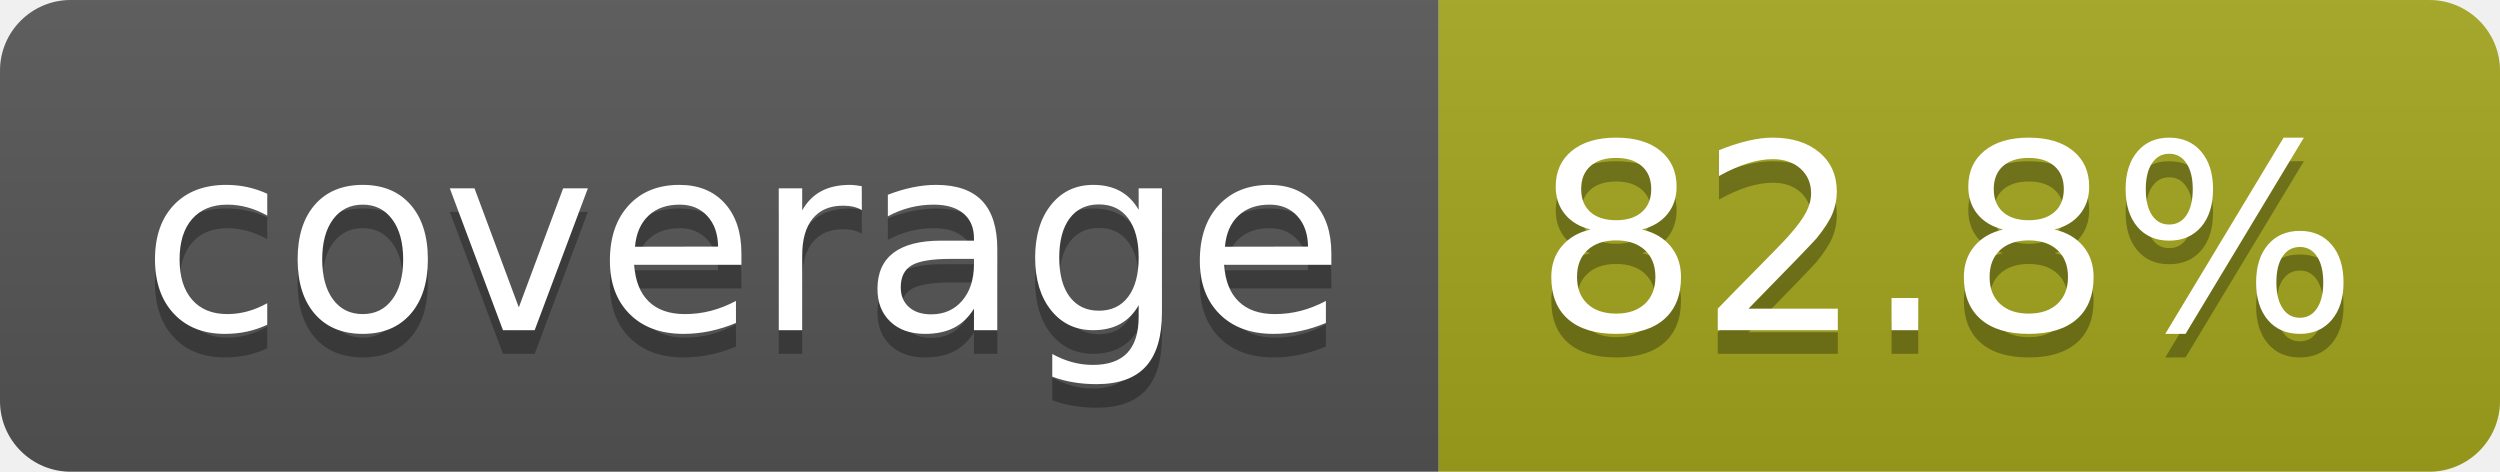
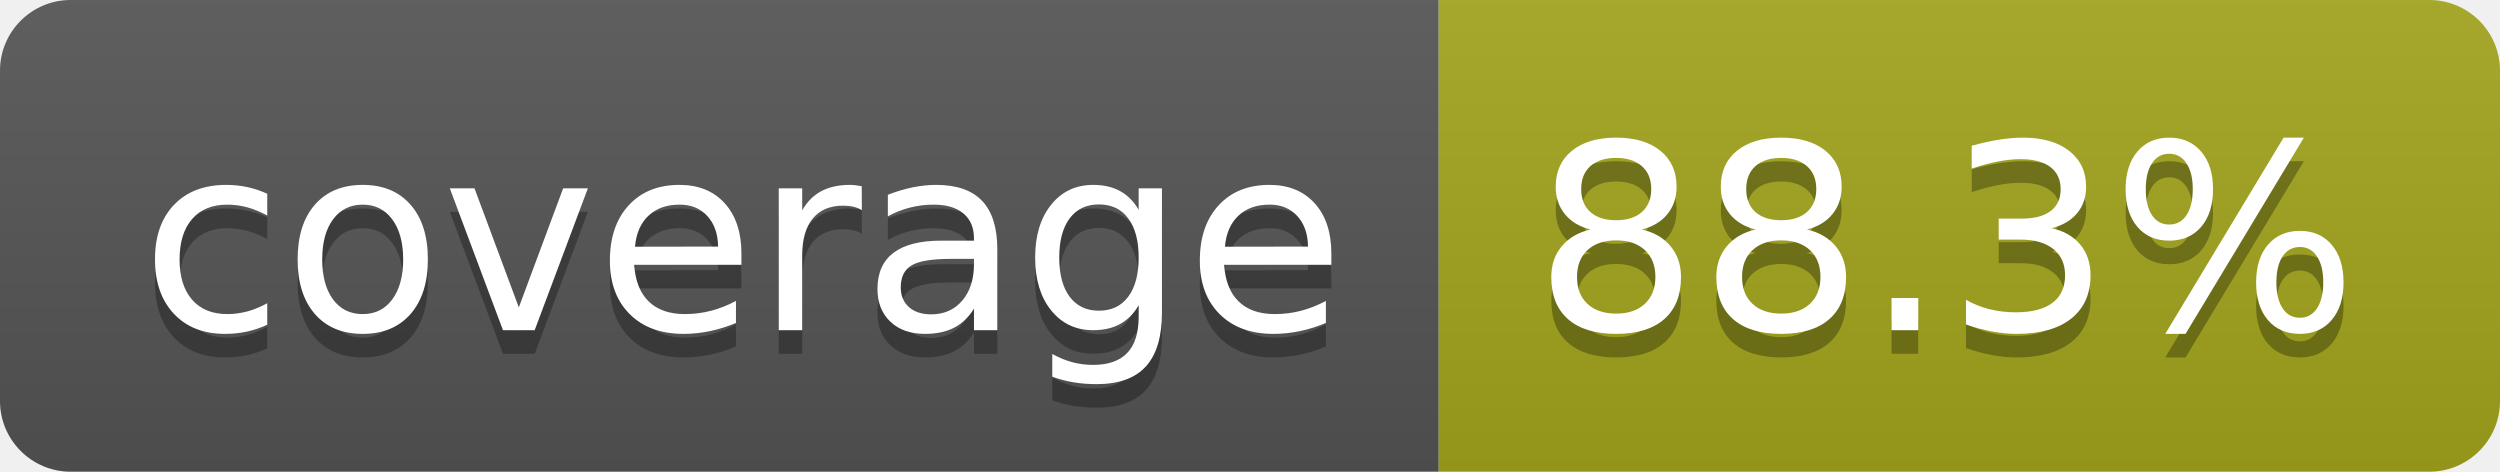
- <svg xmlns="http://www.w3.org/2000/svg" width="106" height="20" role="img" aria-label="coverage: 82.8%">
+ <svg xmlns="http://www.w3.org/2000/svg" width="106" height="20" role="img" aria-label="coverage: 88.3%">
  <linearGradient id="s" x2="0" y2="100%">
    <stop offset="0" stop-color="#bbb" stop-opacity=".1" />
    <stop offset="1" stop-opacity=".1" />
  </linearGradient>
  <clipPath id="r">
    <rect width="106" height="20" rx="3" fill="#fff" />
  </clipPath>
  <g clip-path="url(#r)">
    <rect width="61" height="20" fill="#555" />
    <rect x="61" width="45" height="20" fill="#a4a61d" />
    <rect width="106" height="20" fill="url(#s)" />
  </g>
  <g fill="#fff" text-anchor="middle" font-family="Verdana,Geneva,DejaVu Sans,sans-serif" text-rendering="geometricPrecision" font-size="110">
    <text aria-hidden="true" x="315" y="150" fill="#010101" fill-opacity=".3" transform="scale(.1)" textLength="510">coverage</text>
    <text x="315" y="140" transform="scale(.1)" fill="#fff" textLength="510">coverage</text>
-     <text aria-hidden="true" x="825" y="150" fill="#010101" fill-opacity=".3" transform="scale(.1)" textLength="350">82.8%</text>
-     <text x="825" y="140" transform="scale(.1)" fill="#fff" textLength="350">82.8%</text>
+     <text aria-hidden="true" x="825" y="150" fill="#010101" fill-opacity=".3" transform="scale(.1)" textLength="350">88.3%</text>
+     <text x="825" y="140" transform="scale(.1)" fill="#fff" textLength="350">88.3%</text>
  </g>
</svg>
